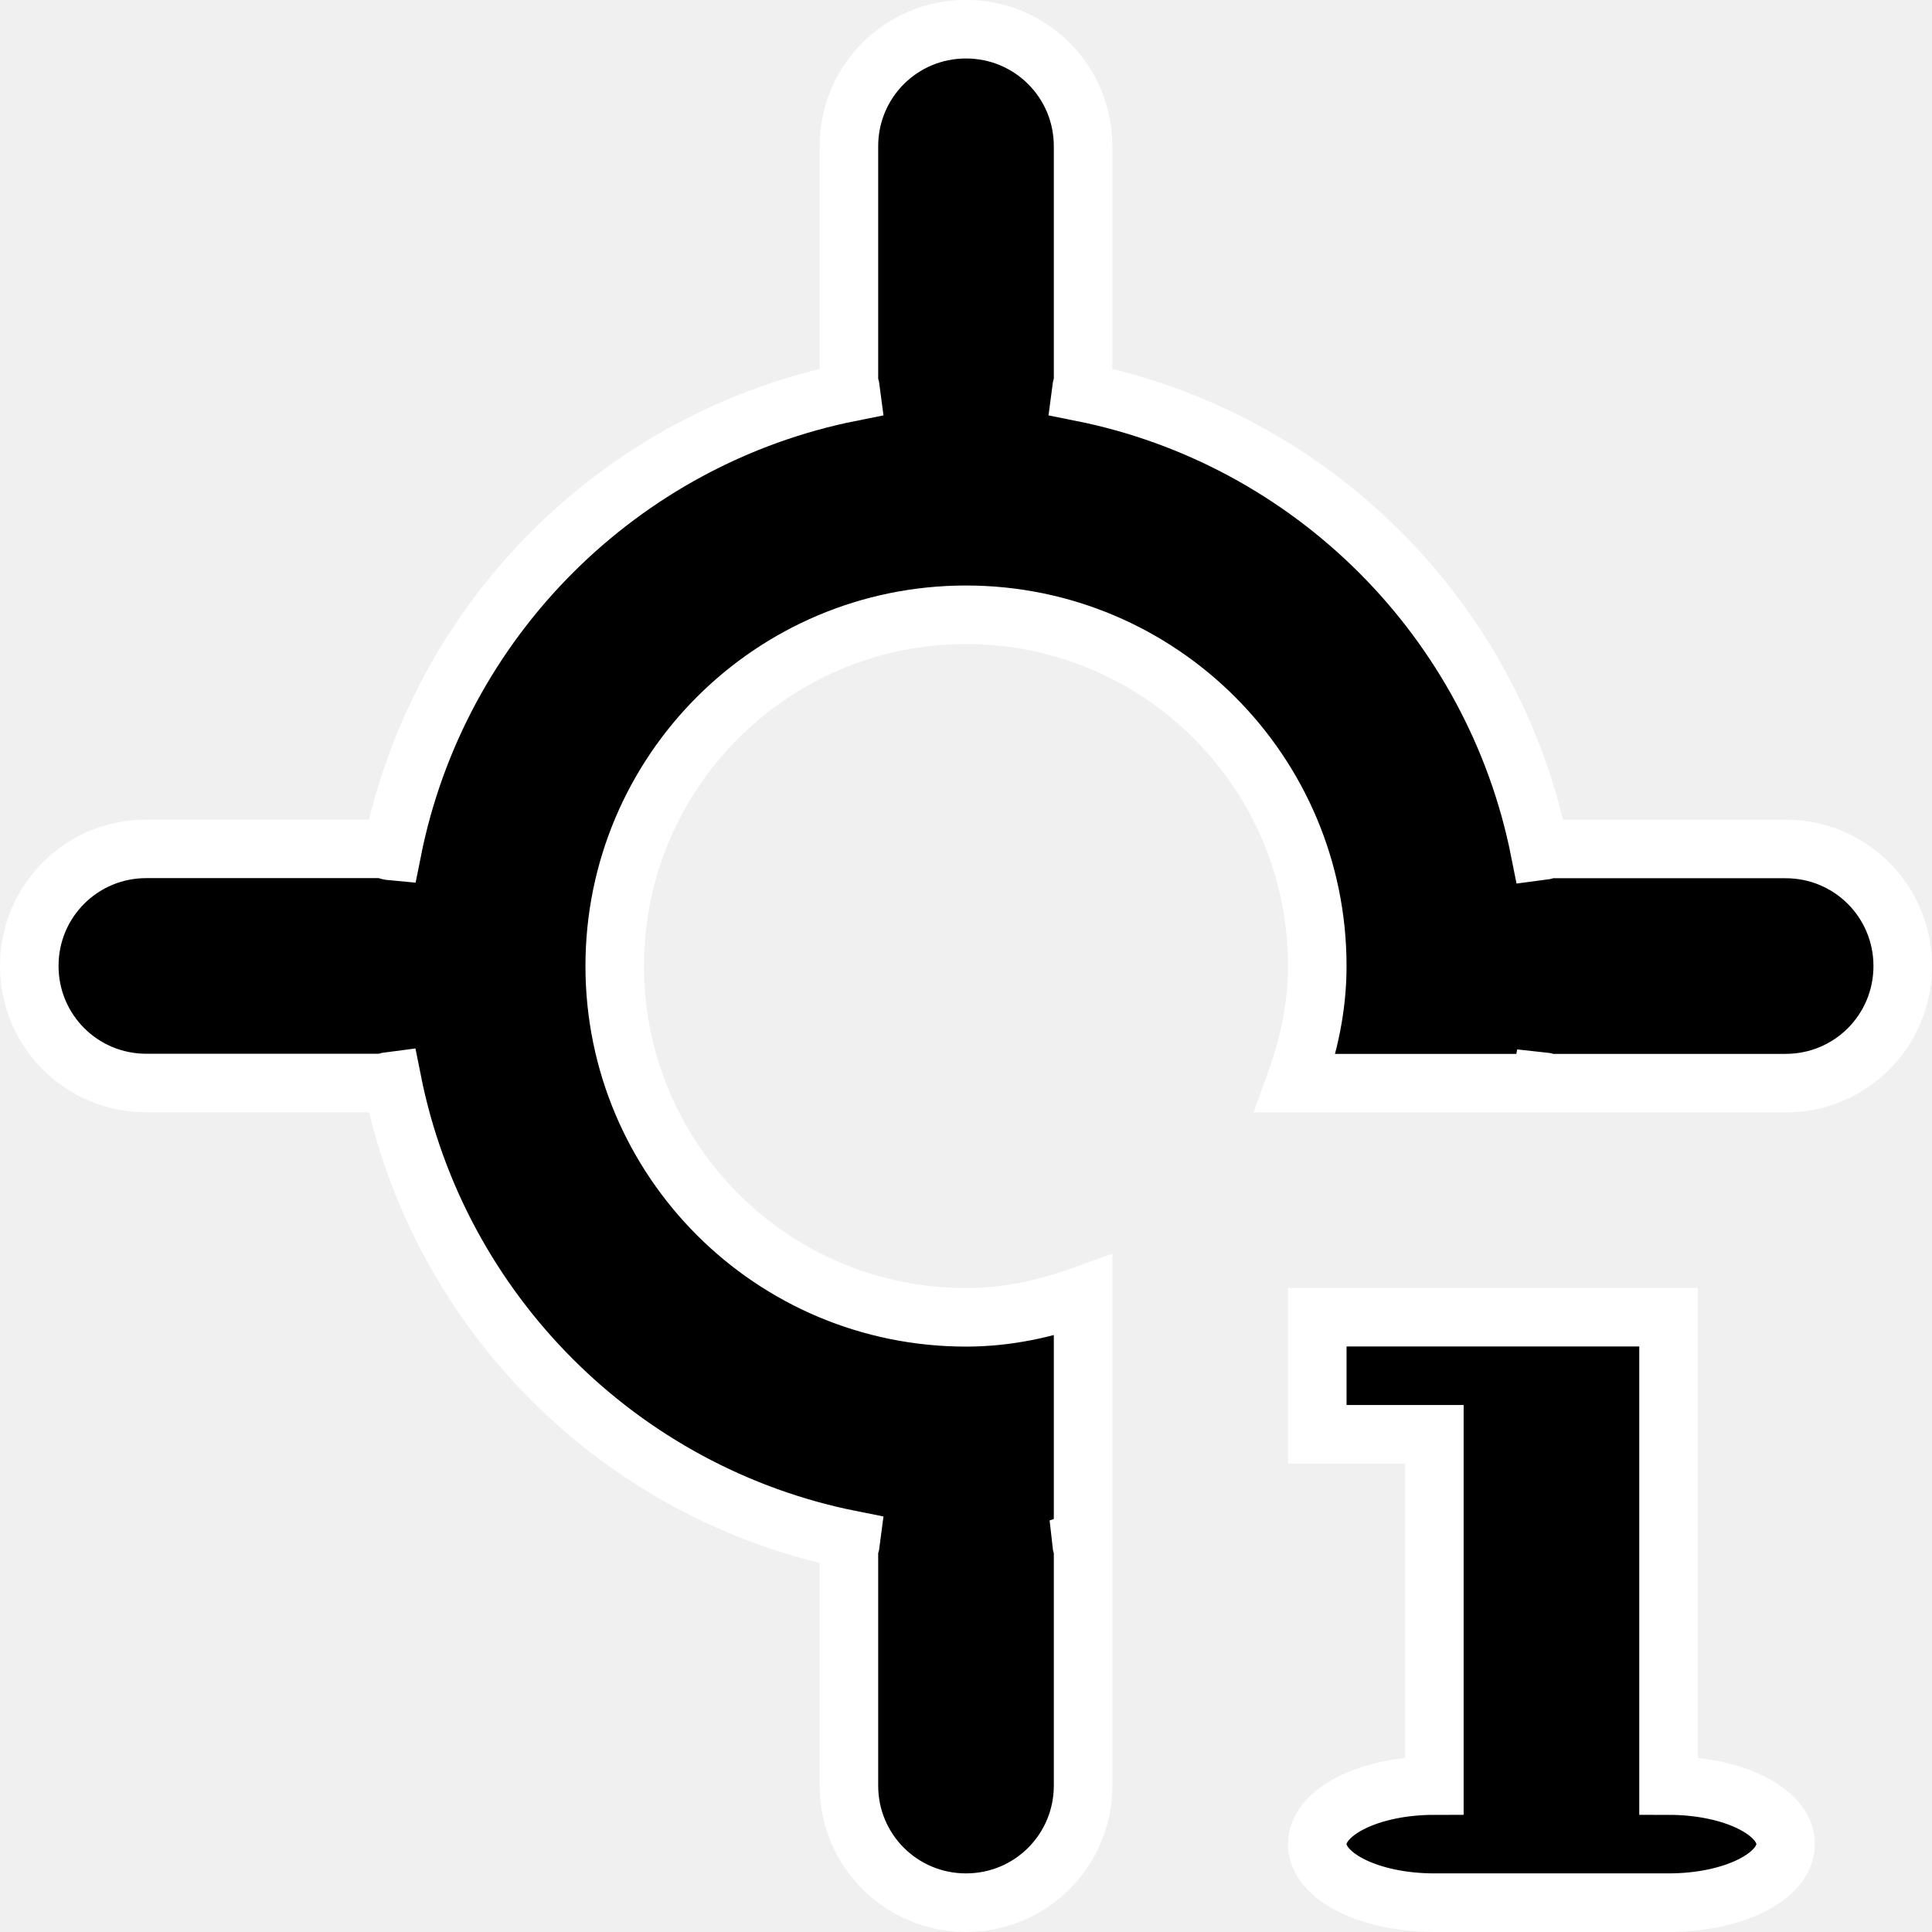
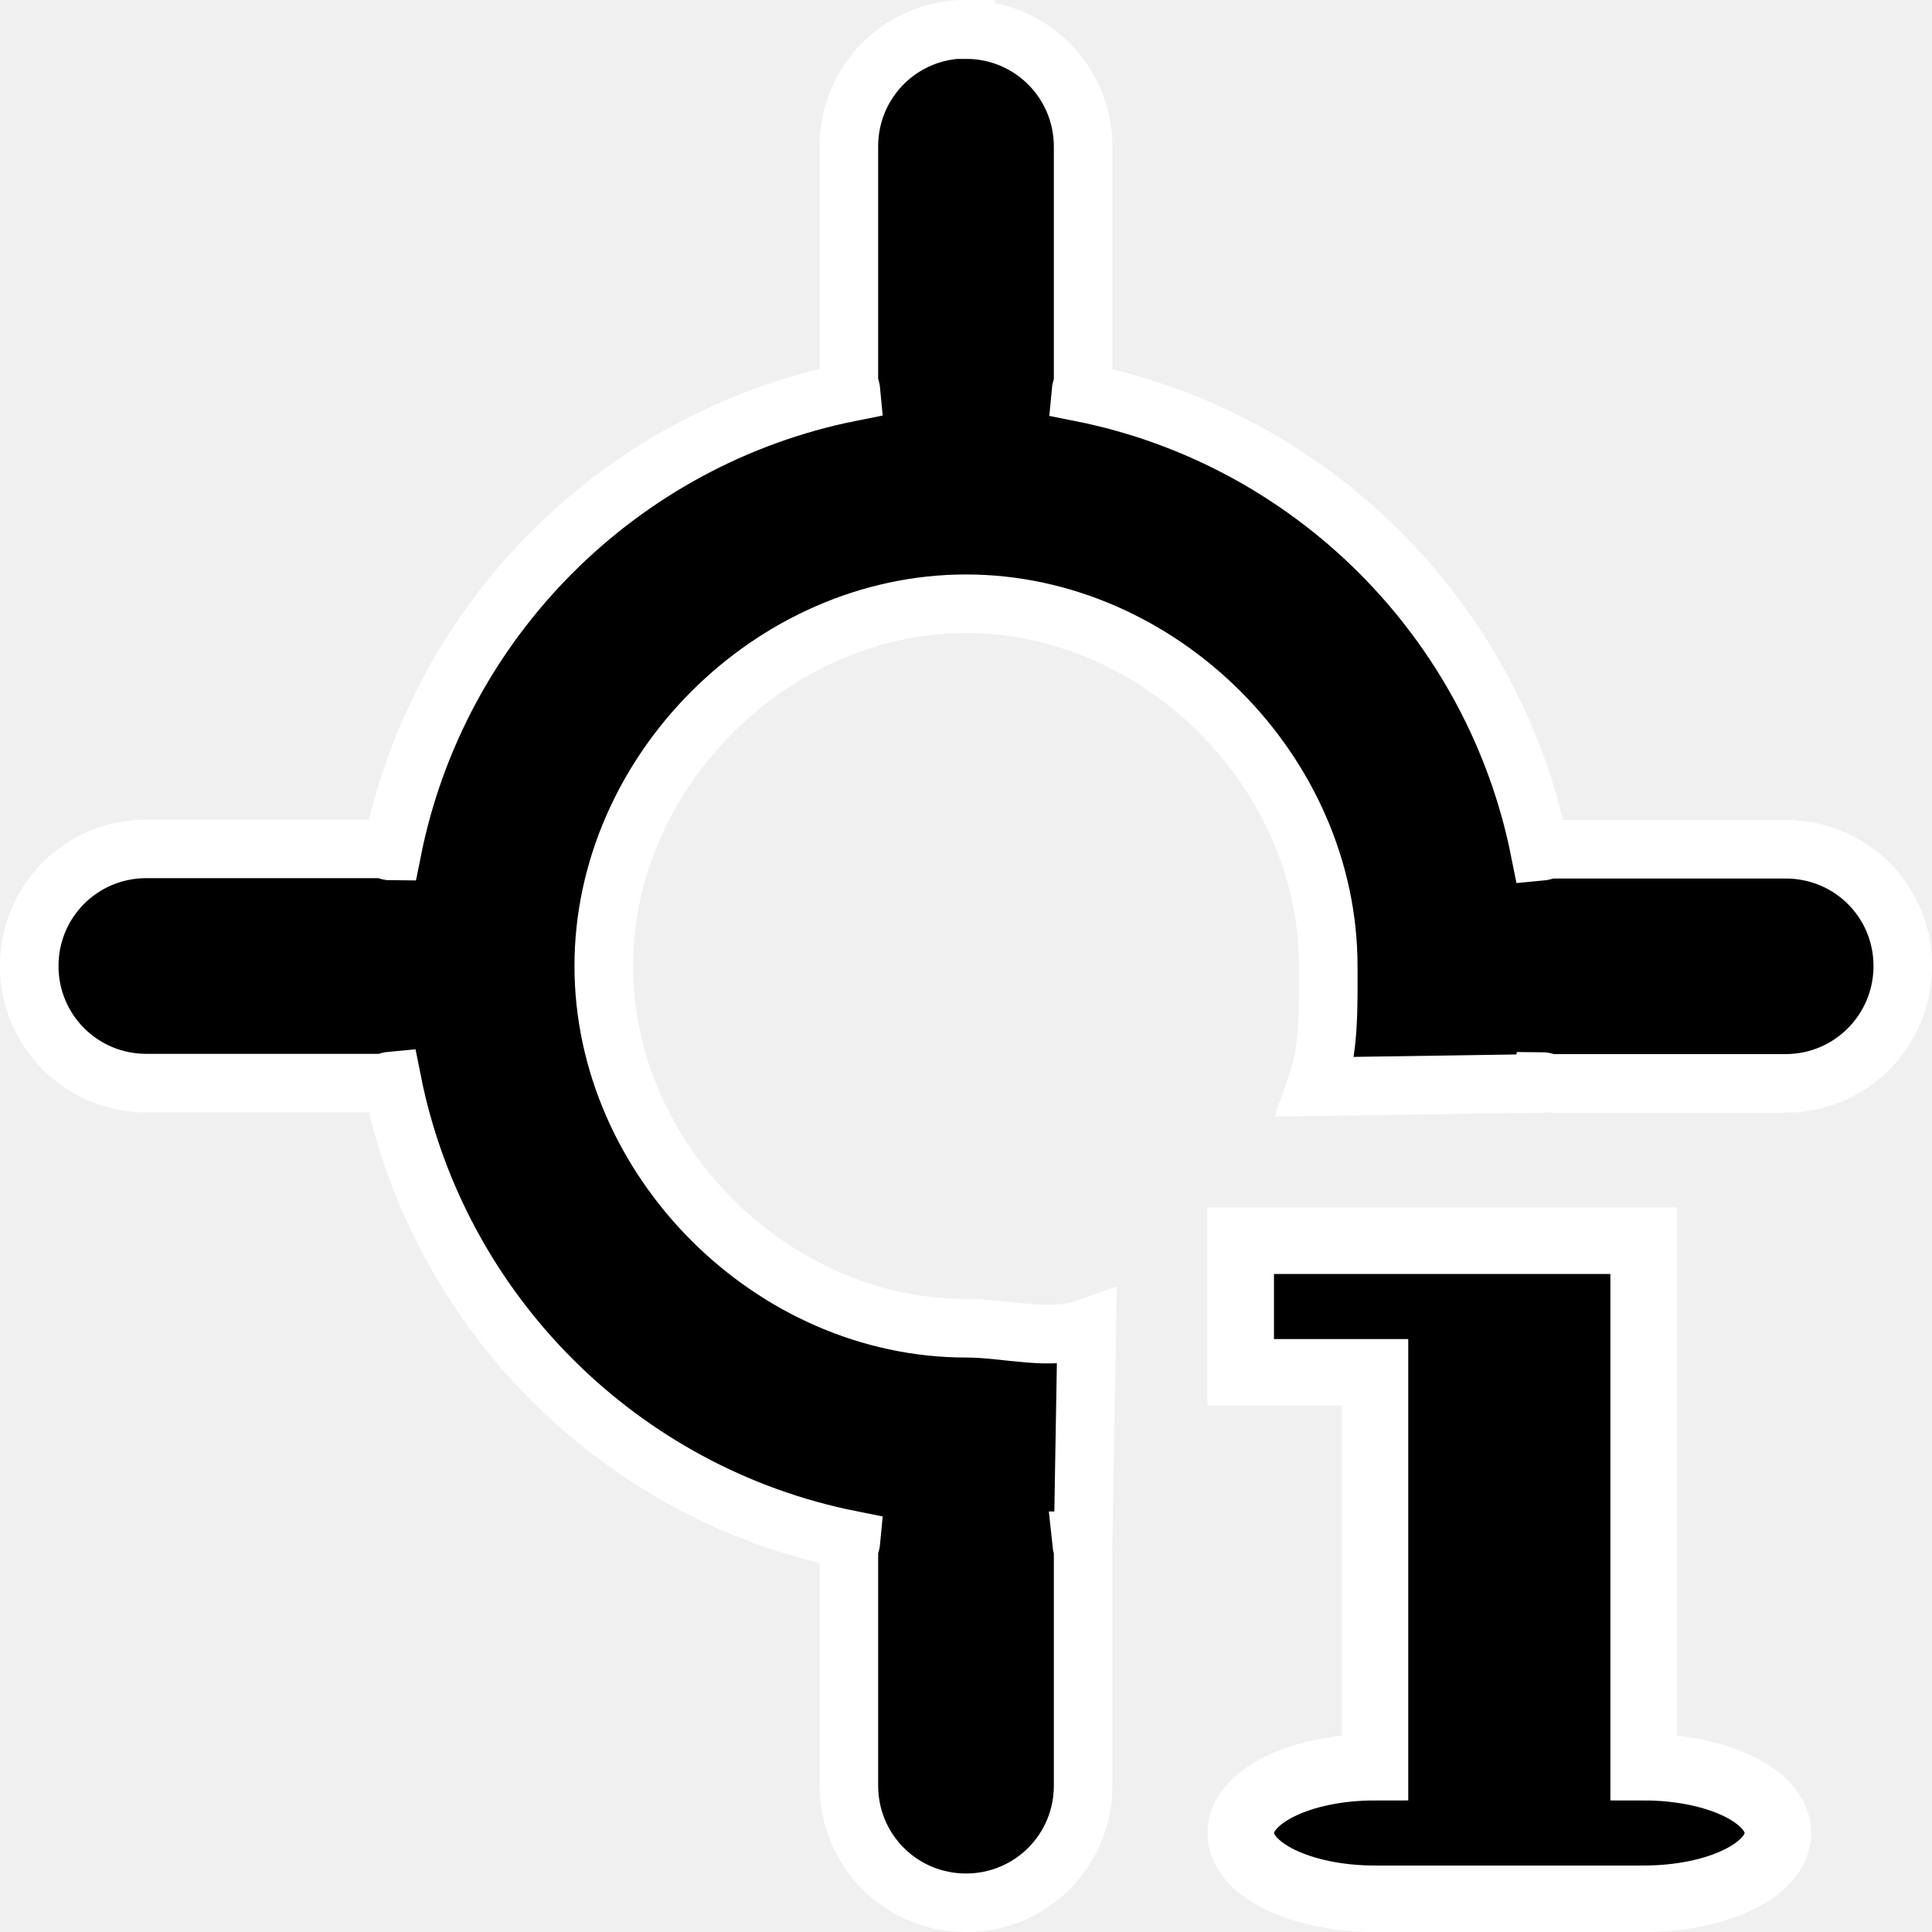
- <svg xmlns="http://www.w3.org/2000/svg" xmlns:ns1="http://www.openswatchbook.org/uri/2009/osb" version="1.1" width="16" height="16" id="svg2" viewBox="0 0 16 16">
-   <defs id="defs7386">
-     <linearGradient gradientTransform="matrix(0,-735328.32,170712.69,0,2464326300,577972450)" ns1:paint="solid" id="linearGradient19282">
-       <stop stop-color="#b4b4b4" id="stop19284" />
-     </linearGradient>
-     <linearGradient ns1:paint="gradient" x1="231.55" x2="320.7" gradientUnits="userSpaceOnUse" id="linearGradient6057" gradientTransform="matrix(0.01502614,0,0,0.01468232,2.968613,1037.326)">
-       <stop stop-color="#a11f7c" id="stop6053" />
-       <stop stop-opacity="0.984" stop-color="#541f31" offset="1" id="stop6055" />
-     </linearGradient>
-     <linearGradient ns1:paint="solid" id="linearGradient5487">
-       <stop id="stop5485" offset="0" style="stop-color:#888a85;stop-opacity:1;" />
-     </linearGradient>
-   </defs>
-   <g style="display:inline" transform="translate(-91.17509,-82.67295)" id="stock">
-     <g transform="matrix(0.969697,0,0,0.969697,99.17509,-916.3696)" id="gimp-sample-point">
-       <rect style="fill:none;stroke:none" id="rect28118" width="16" height="16" x="-8" y="1030.512" />
-       <path style="fill:#000000;fill-opacity:1;stroke:#ffffff;stroke-width:0.5;stroke-miterlimit:4;stroke-dasharray:none;stroke-opacity:1" d="m 0,-5.85 c -0.554,0 -1,0.446 -1,1 l 0,2 c 0,0.035 0.016,0.064 0.02,0.098 -1.975,0.393 -3.529,1.947 -3.922,3.922 C -4.936,1.167 -4.965,1.15 -5,1.15 l -2,0 c -0.554,0 -1,0.446 -1,1 0,0.554 0.446,1 1,1 l 2,0 c 0.035,0 0.064,-0.016 0.098,-0.02 0.393,1.975 1.947,3.529 3.922,3.922 C -0.984,7.086 -1,7.116 -1,7.15 l 0,2 c 0,0.554 0.446,1 1,1 0.554,0 1,-0.446 1,-1 l 0,-2 C 1,7.118 0.985,7.09 0.982,7.059 0.988,7.057 0.994,7.058 1,7.057 l 0,-2.094 c -0.316,0.114 -0.644,0.188 -1,0.188 -1.657,0 -3,-1.343 -3,-3 0,-1.657 1.343,-3 3,-3 1.657,0 3,1.343 3,3 0,0.356 -0.074,0.684 -0.188,1 l 2.094,0 c 0.001,-0.006 7.948e-4,-0.012 0.002,-0.018 0.032,0.003 0.059,0.018 0.092,0.018 l 2,0 c 0.554,0 1,-0.446 1,-1 0,-0.554 -0.446,-1 -1,-1 l -2,0 c -0.035,0 -0.064,0.016 -0.098,0.02 C 4.51,-0.805 2.955,-2.359 0.98,-2.752 0.984,-2.786 1,-2.815 1,-2.85 l 0,-2 c 0,-0.554 -0.446,-1 -1,-1 z" transform="translate(0,1036.362)" id="rect28130-4" />
-       <path style="fill:#000000;fill-opacity:1;stroke:#ffffff;stroke-width:0.5;stroke-miterlimit:4;stroke-dasharray:none;stroke-opacity:1" d="m 3,5.15 0,1 1,0 0,3 c -0.554,0 -1,0.223 -1,0.5 0,0.277 0.446,0.5 1,0.5 l 2,0 c 0.554,0 1,-0.223 1,-0.5 0,-0.277 -0.446,-0.5 -1,-0.5 l 0,-4 z" transform="translate(0,1036.362)" id="path28149-5" />
+ <svg xmlns="http://www.w3.org/2000/svg" width="16" height="16" viewBox="0 0 16 16" id="svg30571" version="1.1">
+   <defs id="defs30573" />
+   <g id="layer1" transform="translate(0,-1036.362)">
+     <g id="g4239">
+       <path id="rect28130" d="m 8,1036.604 c -0.537,0 -0.97,0.432 -0.97,0.97 v 1.939 c 0,0.034 0.016,0.062 0.019,0.095 -1.915,0.381 -3.422,1.888 -3.803,3.803 -0.033,0 -0.061,-0.019 -0.095,-0.019 H 1.212 c -0.537,0 -0.97,0.432 -0.97,0.97 0,0.537 0.432,0.97 0.97,0.97 h 1.939 c 0.034,0 0.062,-0.016 0.095,-0.019 0.381,1.915 1.888,3.422 3.803,3.803 -0.003,0.033 -0.019,0.061 -0.019,0.095 v 1.939 c 0,0.537 0.432,0.97 0.97,0.97 0.537,0 0.97,-0.432 0.97,-0.97 v -1.939 c 0,-0.032 -0.014,-0.058 -0.017,-0.089 0.006,0 0.011,-7e-4 0.017,0 L 9,1047.362 c -0.307,0.11 -0.655,0 -1,0 -1.607,0 -3,-1.393 -3,-3 0,-1.607 1.393,-3 3,-3 1.607,0 3,1.393 3,3 0,0.345 0.01,0.693 -0.1,1 l 1.858,-0.028 c 0.001,-0.01 7.7e-4,-0.011 0.002,-0.017 0.031,0 0.058,0.017 0.089,0.017 h 1.939 c 0.537,0 0.97,-0.435 0.97,-0.972 0,-0.537 -0.432,-0.967 -0.97,-0.967 h -1.939 c -0.034,0 -0.062,0.016 -0.095,0.019 -0.381,-1.915 -1.888,-3.422 -3.803,-3.803 0.003,-0.033 0.019,-0.061 0.019,-0.095 v -1.939 c 0,-0.537 -0.432,-0.97 -0.97,-0.97 z" style="fill:#000000;fill-opacity:1;stroke:#ffffff;stroke-width:0.485;stroke-miterlimit:4;stroke-dasharray:none;stroke-opacity:1" />
+       <path id="path28149" d="m 10.275,1046.637 v 1.09 h 1.112 v 3.27 c -0.616,0 -1.112,0.243 -1.112,0.545 0,0.302 0.496,0.545 1.112,0.545 h 2.225 c 0.616,0 1.112,-0.243 1.112,-0.545 0,-0.302 -0.496,-0.545 -1.112,-0.545 v -4.36 z" style="fill:#000000;fill-opacity:1;stroke:#ffffff;stroke-width:0.551;stroke-miterlimit:4;stroke-dasharray:none;stroke-opacity:1" />
    </g>
  </g>
</svg>
